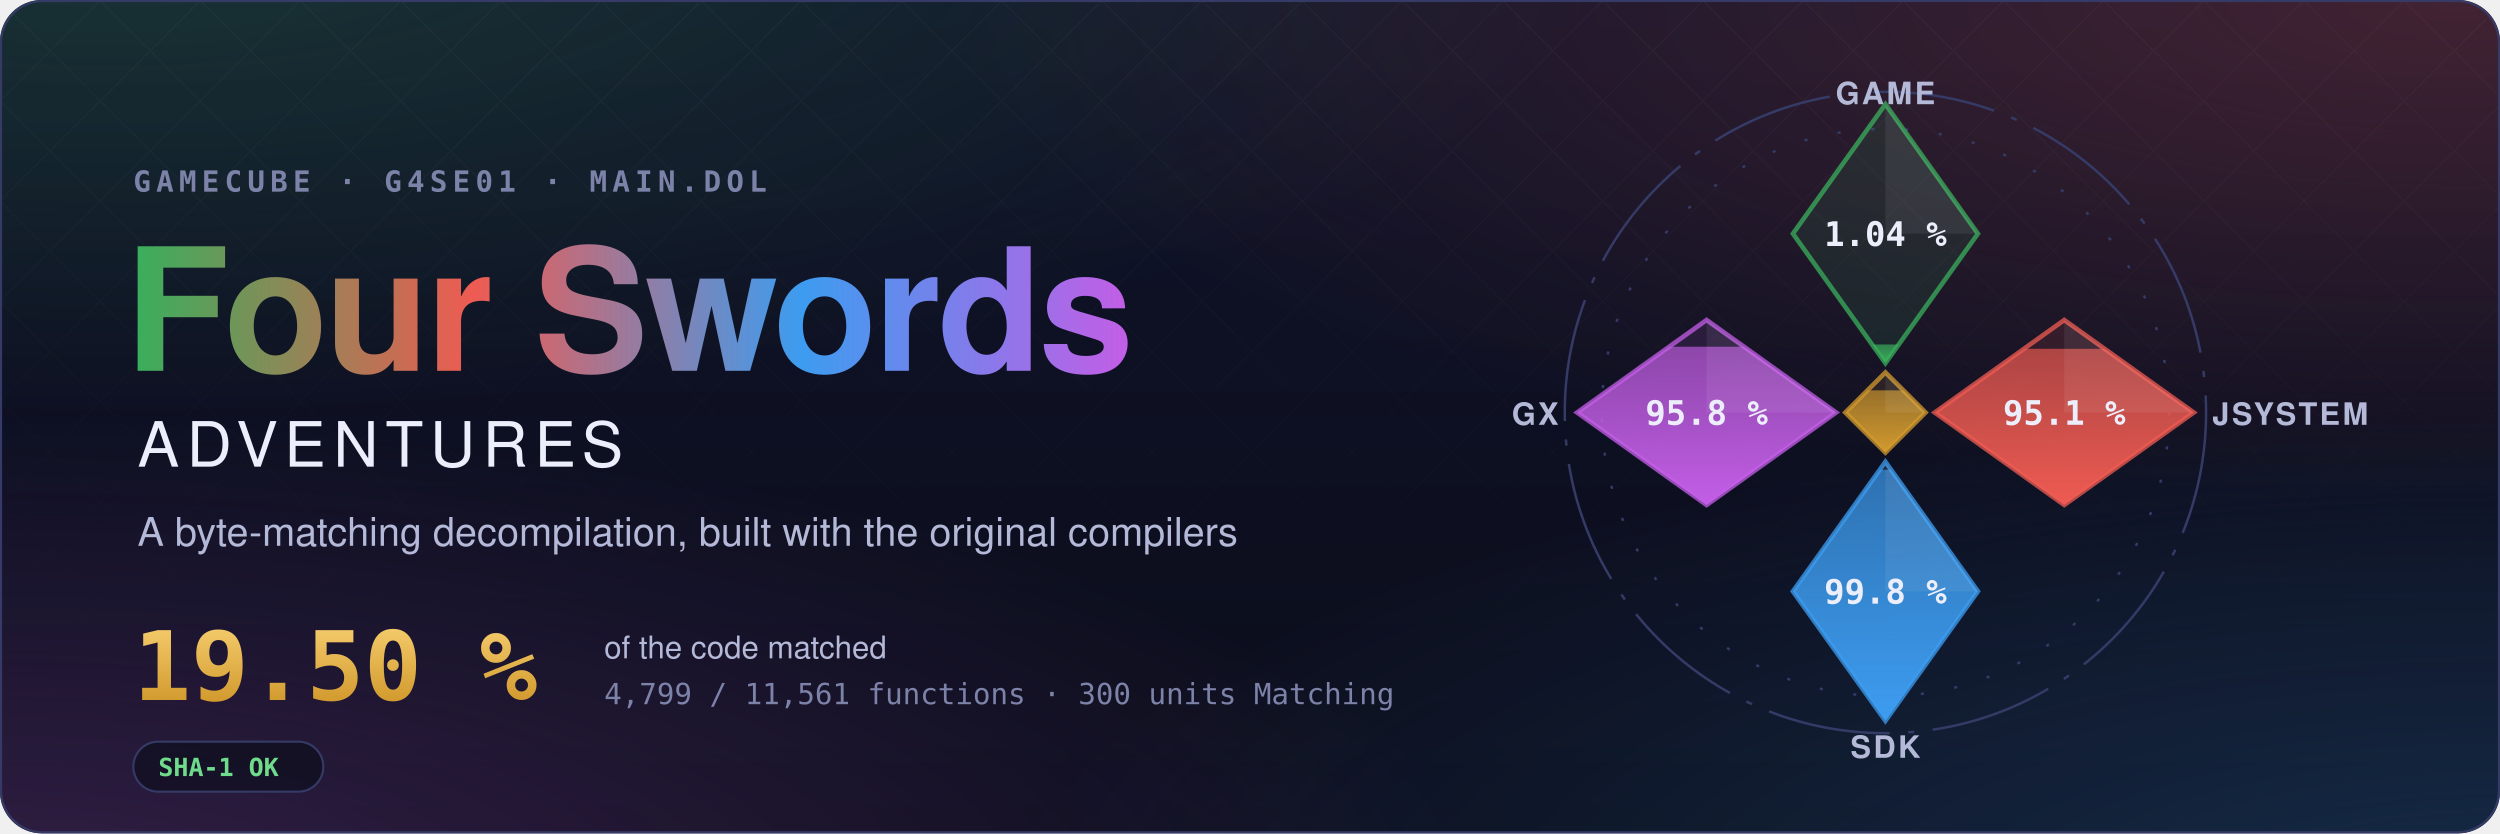
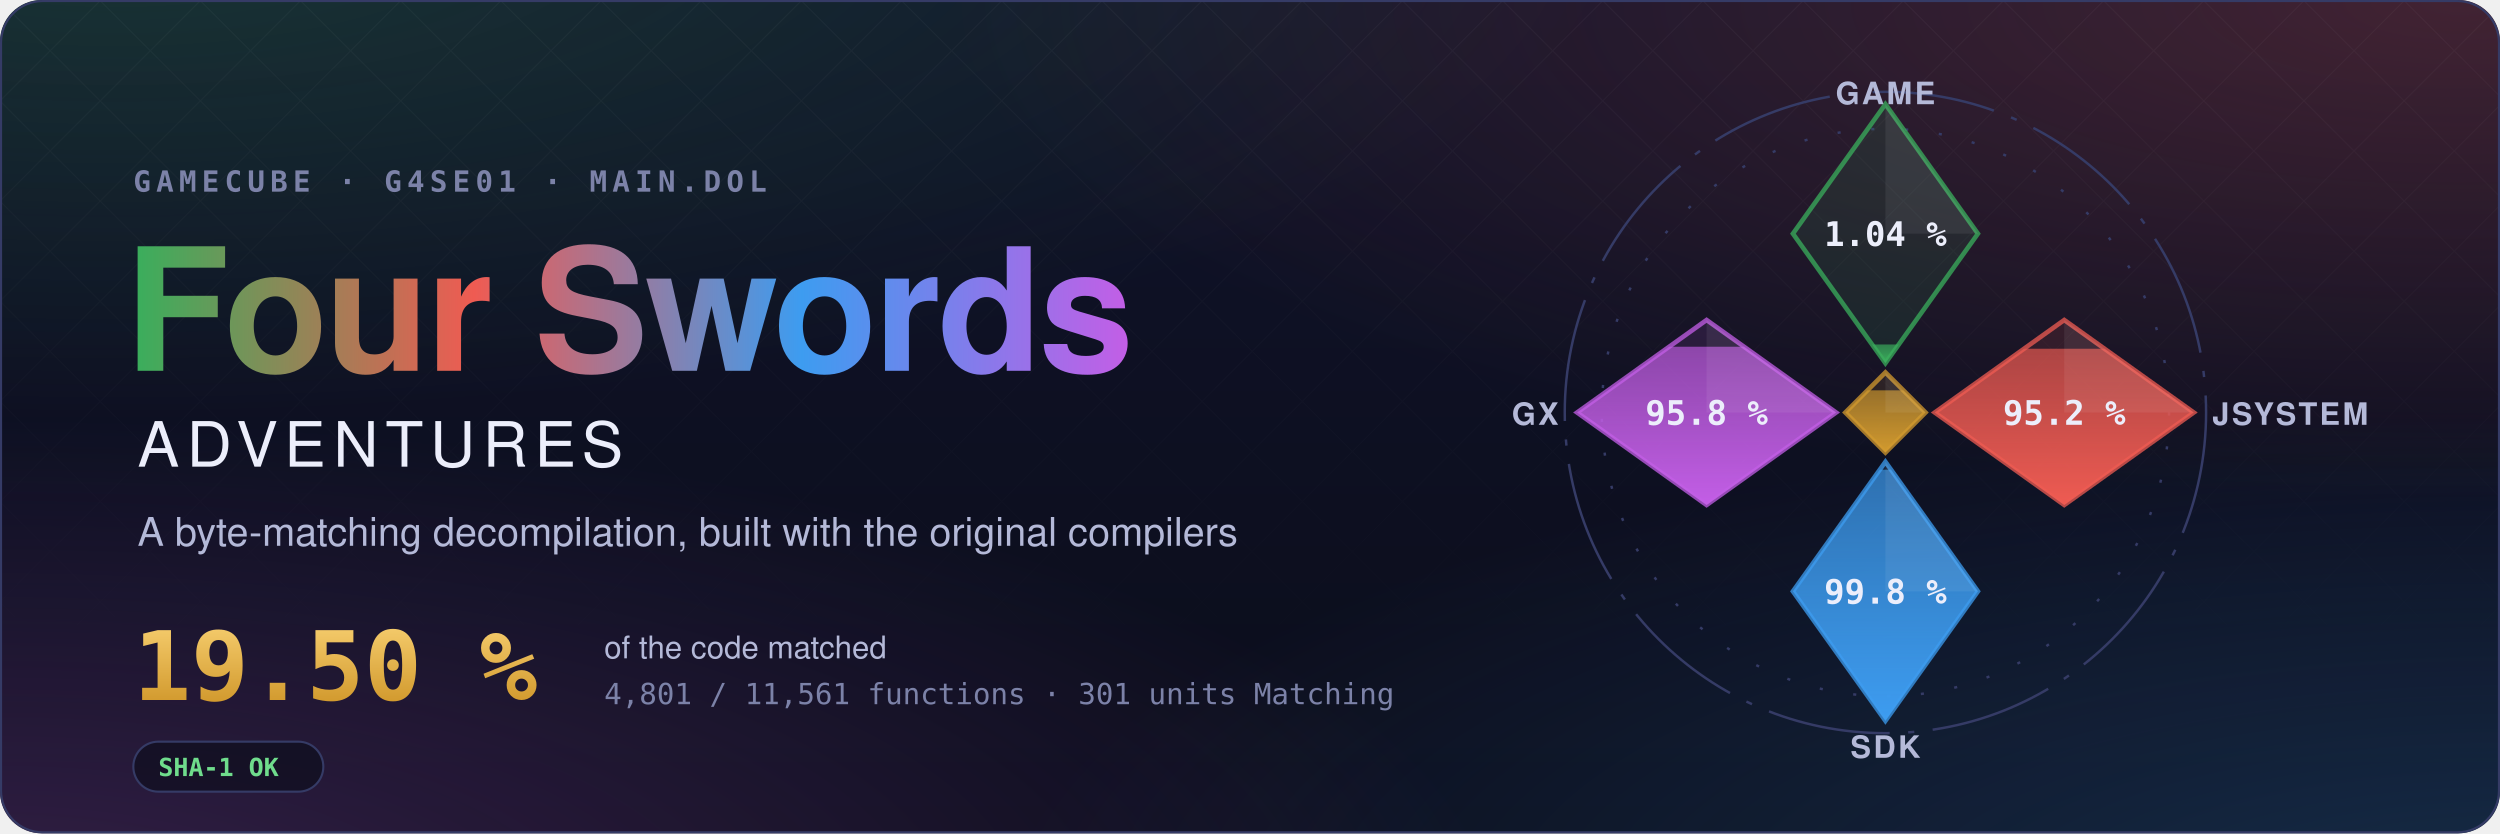
- <svg xmlns="http://www.w3.org/2000/svg" width="1200" height="400" viewBox="0 0 1200 400" role="img" aria-label="Four Swords Adventures decompilation: 19.50 % of the code matched, 4,799 of 11,561 functions">
+ <svg xmlns="http://www.w3.org/2000/svg" width="1200" height="400" viewBox="0 0 1200 400" role="img" aria-label="Four Swords Adventures decompilation: 19.50 % of the code matched, 4,801 of 11,561 functions">
  <style>text { font-family: -apple-system, BlinkMacSystemFont, 'Segoe UI', Helvetica, Arial, sans-serif; } .mono { font-family: ui-monospace, SFMono-Regular, 'SF Mono', Menlo, Consolas, monospace; } .spin { transform-box: fill-box; transform-origin: center; animation: spin 90s linear infinite; } @keyframes spin { to { transform: rotate(360deg); } } .rise { transform-box: fill-box; transform-origin: 50% 100%; animation: rise 1.6s cubic-bezier(.2,.8,.2,1) both; } @keyframes rise { from { transform: scaleY(0); } } @media (prefers-reduced-motion: reduce) { * { animation: none !important; } }</style>
  <defs>
    <radialGradient id="glow0" cx="0.05" cy="-0.1" r="0.6">
      <stop offset="0" stop-color="#3aae5c" stop-opacity="0.22" />
      <stop offset="1" stop-color="#3aae5c" stop-opacity="0" />
    </radialGradient>
    <radialGradient id="glow1" cx="0.98" cy="0.0" r="0.6">
      <stop offset="0" stop-color="#ef5b52" stop-opacity="0.22" />
      <stop offset="1" stop-color="#ef5b52" stop-opacity="0" />
    </radialGradient>
    <radialGradient id="glow2" cx="1.0" cy="1.1" r="0.6">
      <stop offset="0" stop-color="#3d9cf0" stop-opacity="0.22" />
      <stop offset="1" stop-color="#3d9cf0" stop-opacity="0" />
    </radialGradient>
    <radialGradient id="glow3" cx="0.0" cy="1.1" r="0.6">
      <stop offset="0" stop-color="#c35ee6" stop-opacity="0.22" />
      <stop offset="1" stop-color="#c35ee6" stop-opacity="0" />
    </radialGradient>
    <linearGradient id="sky" x1="0" y1="0" x2="0" y2="1">
      <stop offset="0" stop-color="#10132a" />
      <stop offset="1" stop-color="#0b0d1a" />
    </linearGradient>
    <linearGradient id="four" x1="0" y1="0" x2="1" y2="0">
      <stop offset="0" stop-color="#3aae5c" />
      <stop offset="0.34" stop-color="#ef5b52" />
      <stop offset="0.67" stop-color="#3d9cf0" />
      <stop offset="1" stop-color="#c35ee6" />
    </linearGradient>
    <linearGradient id="goldtext" x1="0" y1="0" x2="0" y2="1">
      <stop offset="0" stop-color="#f3c969" />
      <stop offset="1" stop-color="#d29a2e" />
    </linearGradient>
    <pattern id="lattice" width="34" height="34" patternUnits="userSpaceOnUse" patternTransform="rotate(45)">
      <path d="M0 0H34M0 0V34" stroke="#fff" stroke-opacity="0.035" />
    </pattern>
    <linearGradient id="fade" x1="0" y1="0" x2="0" y2="1">
      <stop offset="0" stop-color="#fff" />
      <stop offset="0.8" stop-color="#fff" stop-opacity="0" />
    </linearGradient>
    <mask id="fadeMask">
      <rect width="1200" height="400" fill="url(#fade)" />
    </mask>
    <clipPath id="card">
      <rect width="1200" height="400" rx="20" />
    </clipPath>
  </defs>
  <g clip-path="url(#card)">
    <rect width="1200" height="400" fill="url(#sky)" />
    <rect width="1200" height="400" fill="url(#glow0)" />
    <rect width="1200" height="400" fill="url(#glow1)" />
    <rect width="1200" height="400" fill="url(#glow2)" />
    <rect width="1200" height="400" fill="url(#glow3)" />
    <rect width="1200" height="400" fill="url(#lattice)" mask="url(#fadeMask)" />
  </g>
  <rect x="0.5" y="0.5" width="1199" height="399" rx="20" fill="none" stroke="#353b66" />
  <text x="64" y="92" class="mono" font-size="14" font-weight="600" letter-spacing="0.18em" fill="#7c82a8">GAMECUBE · G4SE01 · MAIN.DOL</text>
  <text x="60" y="178" font-size="82" font-weight="700" letter-spacing="-1.5" fill="url(#four)">Four Swords</text>
  <text x="66" y="224" font-size="30" font-weight="500" letter-spacing="0.12em" fill="#eceefb">ADVENTURES</text>
  <text x="66" y="262" font-size="19" fill="#b4b9d8">A byte-matching decompilation, built with the original compilers</text>
  <text x="64" y="336" class="mono" font-size="46" font-weight="700" fill="url(#goldtext)">19.50 %</text>
  <text x="290" y="316" font-size="15" fill="#b4b9d8">of the code matched</text>
-   <text x="290" y="338" class="mono" font-size="14" fill="#7c82a8">4,799 / 11,561 functions · 300 units Matching</text>
+   <text x="290" y="338" class="mono" font-size="14" fill="#7c82a8">4,801 / 11,561 functions · 301 units Matching</text>
  <g transform="translate(64 356)">
    <rect width="91.2" height="24" rx="12" fill="#0b0d1a" fill-opacity="0.6" stroke="#353b66" />
    <text x="12" y="16.5" class="mono" font-size="12" font-weight="600" fill="#6fdc8c">SHA-1 OK</text>
  </g>
  <defs>
    <clipPath id="ec-game">
      <path d="M0 -100L30 -58L0 -16L-30 -58Z" />
    </clipPath>
    <linearGradient id="eg-game" x1="0" y1="1" x2="0" y2="0">
      <stop offset="0" stop-color="#3aae5c" />
      <stop offset="1" stop-color="#3aae5c" stop-opacity="0.65" />
    </linearGradient>
    <clipPath id="ec-jsystem">
      <path d="M58 -30L100 0L58 30L16 0Z" />
    </clipPath>
    <linearGradient id="eg-jsystem" x1="0" y1="1" x2="0" y2="0">
      <stop offset="0" stop-color="#ef5b52" />
      <stop offset="1" stop-color="#ef5b52" stop-opacity="0.65" />
    </linearGradient>
    <clipPath id="ec-sdk">
      <path d="M0 16L30 58L0 100L-30 58Z" />
    </clipPath>
    <linearGradient id="eg-sdk" x1="0" y1="1" x2="0" y2="0">
      <stop offset="0" stop-color="#3d9cf0" />
      <stop offset="1" stop-color="#3d9cf0" stop-opacity="0.65" />
    </linearGradient>
    <clipPath id="ec-gx">
      <path d="M-58 -30L-16 0L-58 30L-100 0Z" />
    </clipPath>
    <linearGradient id="eg-gx" x1="0" y1="1" x2="0" y2="0">
      <stop offset="0" stop-color="#c35ee6" />
      <stop offset="1" stop-color="#c35ee6" stop-opacity="0.65" />
    </linearGradient>
    <clipPath id="ec-runtime">
      <path d="M0 -13L13 0L0 13L-13 0Z" />
    </clipPath>
    <linearGradient id="eg-runtime" x1="0" y1="1" x2="0" y2="0">
      <stop offset="0" stop-color="#d29a2e" />
      <stop offset="1" stop-color="#d29a2e" stop-opacity="0.65" />
    </linearGradient>
  </defs>
  <g transform="translate(905 198) scale(1.48)">
    <circle class="spin" r="104" fill="none" stroke="#353b66" stroke-width="0.8" stroke-dasharray="40 6 2 6" />
    <circle r="92" fill="none" stroke="#353b66" stroke-width="0.8" stroke-dasharray="1 10" />
    <path d="M0 -100L30 -58L0 -16L-30 -58Z" fill="#3aae5c" fill-opacity="0.12" stroke="#3aae5c" stroke-opacity="0.75" stroke-width="1.5" />
    <g clip-path="url(#ec-game)">
      <rect class="rise" style="animation-delay:0.20s" x="-30" y="-22.06" width="60" height="6.06" fill="url(#eg-game)" />
    </g>
    <path d="M0 -100L30 -58L0 -58Z" fill="#fff" fill-opacity="0.07" />
    <text x="0" y="-54" text-anchor="middle" font-size="11" font-weight="700" fill="#eceefb" class="mono">1.04 %</text>
    <text x="0" y="-100" text-anchor="middle" font-size="10" font-weight="600" letter-spacing="0.08em" fill="#b4b9d8">GAME</text>
    <path d="M58 -30L100 0L58 30L16 0Z" fill="#ef5b52" fill-opacity="0.12" stroke="#ef5b52" stroke-opacity="0.75" stroke-width="1.5" />
    <g clip-path="url(#ec-jsystem)">
-       <rect class="rise" style="animation-delay:0.35s" x="16" y="-20.66" width="84" height="50.66" fill="url(#eg-jsystem)" />
+       <rect class="rise" style="animation-delay:0.35s" x="16" y="-20.69" width="84" height="50.69" fill="url(#eg-jsystem)" />
    </g>
    <path d="M58 -30L100 0L58 0Z" fill="#fff" fill-opacity="0.07" />
-     <text x="58" y="4" text-anchor="middle" font-size="11" font-weight="700" fill="#eceefb" class="mono">95.1 %</text>
+     <text x="58" y="4" text-anchor="middle" font-size="11" font-weight="700" fill="#eceefb" class="mono">95.2 %</text>
    <text x="106" y="4" text-anchor="start" font-size="10" font-weight="600" letter-spacing="0.08em" fill="#b4b9d8">JSYSTEM</text>
    <path d="M0 16L30 58L0 100L-30 58Z" fill="#3d9cf0" fill-opacity="0.12" stroke="#3d9cf0" stroke-opacity="0.75" stroke-width="1.5" />
    <g clip-path="url(#ec-sdk)">
      <rect class="rise" style="animation-delay:0.50s" x="-30" y="18.54" width="60" height="81.46" fill="url(#eg-sdk)" />
    </g>
    <path d="M0 16L30 58L0 58Z" fill="#fff" fill-opacity="0.07" />
    <text x="0" y="62" text-anchor="middle" font-size="11" font-weight="700" fill="#eceefb" class="mono">99.8 %</text>
    <text x="0" y="112" text-anchor="middle" font-size="10" font-weight="600" letter-spacing="0.08em" fill="#b4b9d8">SDK</text>
    <path d="M-58 -30L-16 0L-58 30L-100 0Z" fill="#c35ee6" fill-opacity="0.12" stroke="#c35ee6" stroke-opacity="0.75" stroke-width="1.5" />
    <g clip-path="url(#ec-gx)">
      <rect class="rise" style="animation-delay:0.65s" x="-100" y="-21.34" width="84" height="51.34" fill="url(#eg-gx)" />
    </g>
    <path d="M-58 -30L-16 0L-58 0Z" fill="#fff" fill-opacity="0.07" />
    <text x="-58" y="4" text-anchor="middle" font-size="11" font-weight="700" fill="#eceefb" class="mono">95.8 %</text>
    <text x="-106" y="4" text-anchor="end" font-size="10" font-weight="600" letter-spacing="0.08em" fill="#b4b9d8">GX</text>
    <path d="M0 -13L13 0L0 13L-13 0Z" fill="#d29a2e" fill-opacity="0.12" stroke="#d29a2e" stroke-opacity="0.75" stroke-width="1.5" />
    <g clip-path="url(#ec-runtime)">
      <rect class="rise" style="animation-delay:0.80s" x="-13" y="-7.18" width="26" height="20.18" fill="url(#eg-runtime)" />
    </g>
    <path d="M0 -13L13 0L0 0Z" fill="#fff" fill-opacity="0.07" />
  </g>
</svg>
